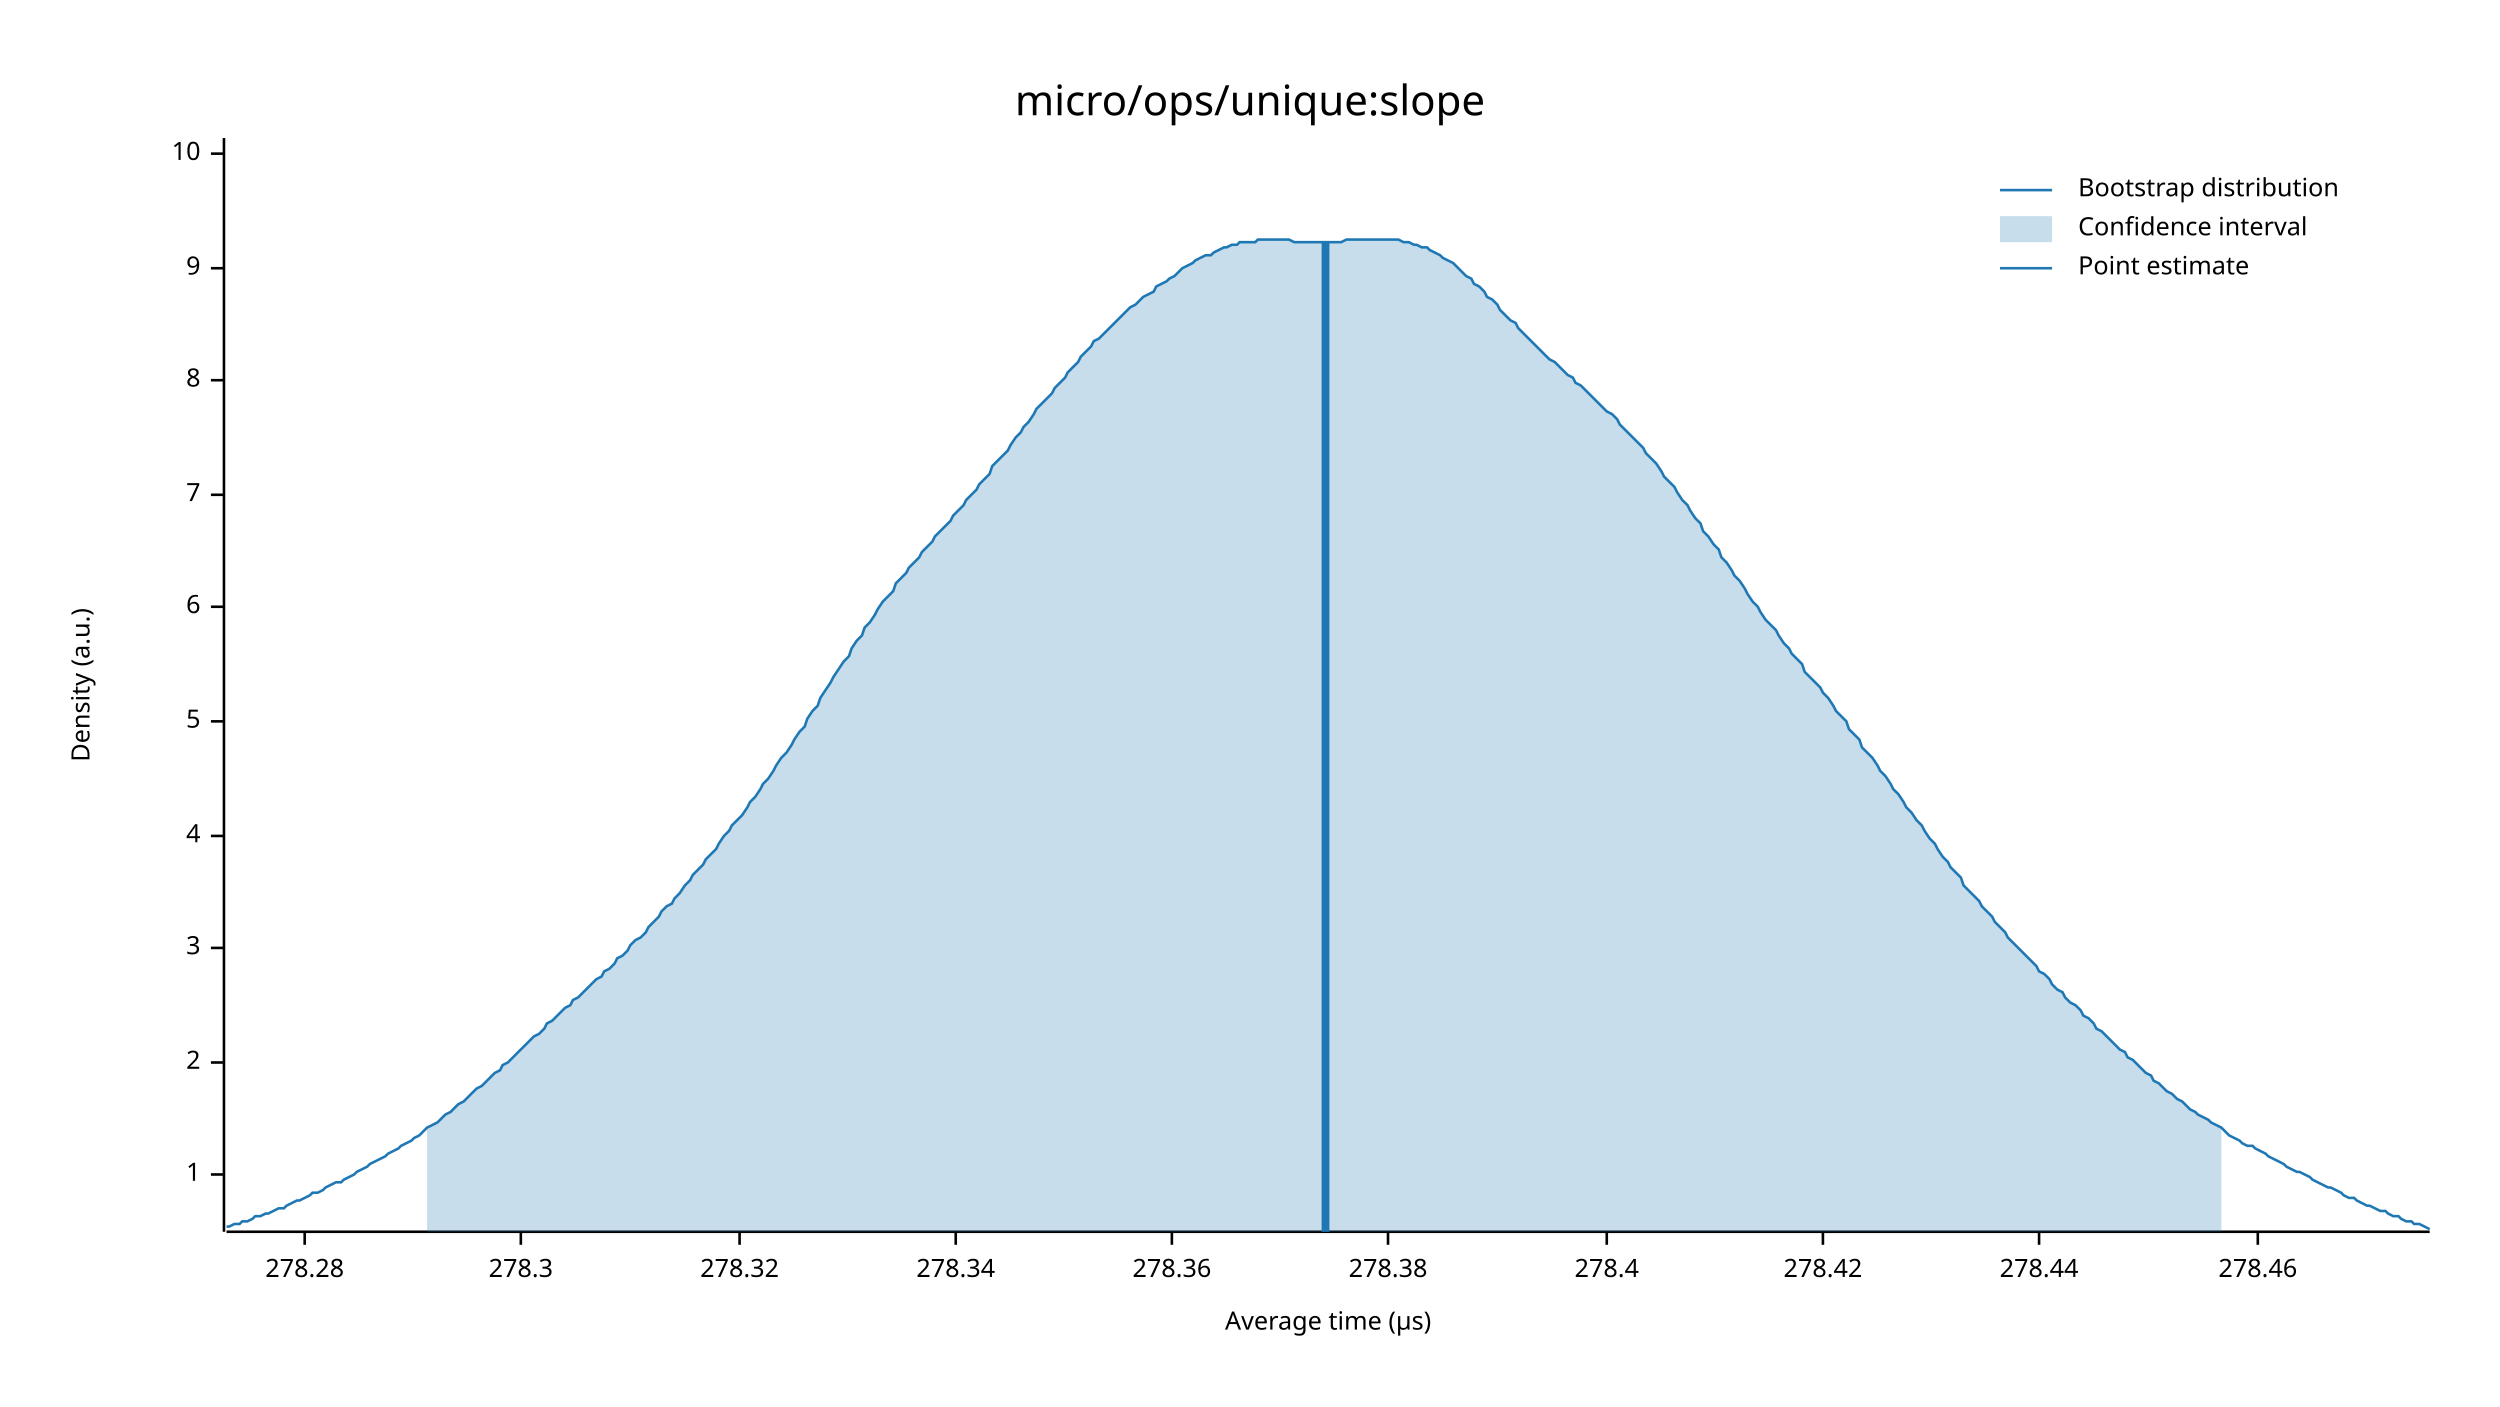
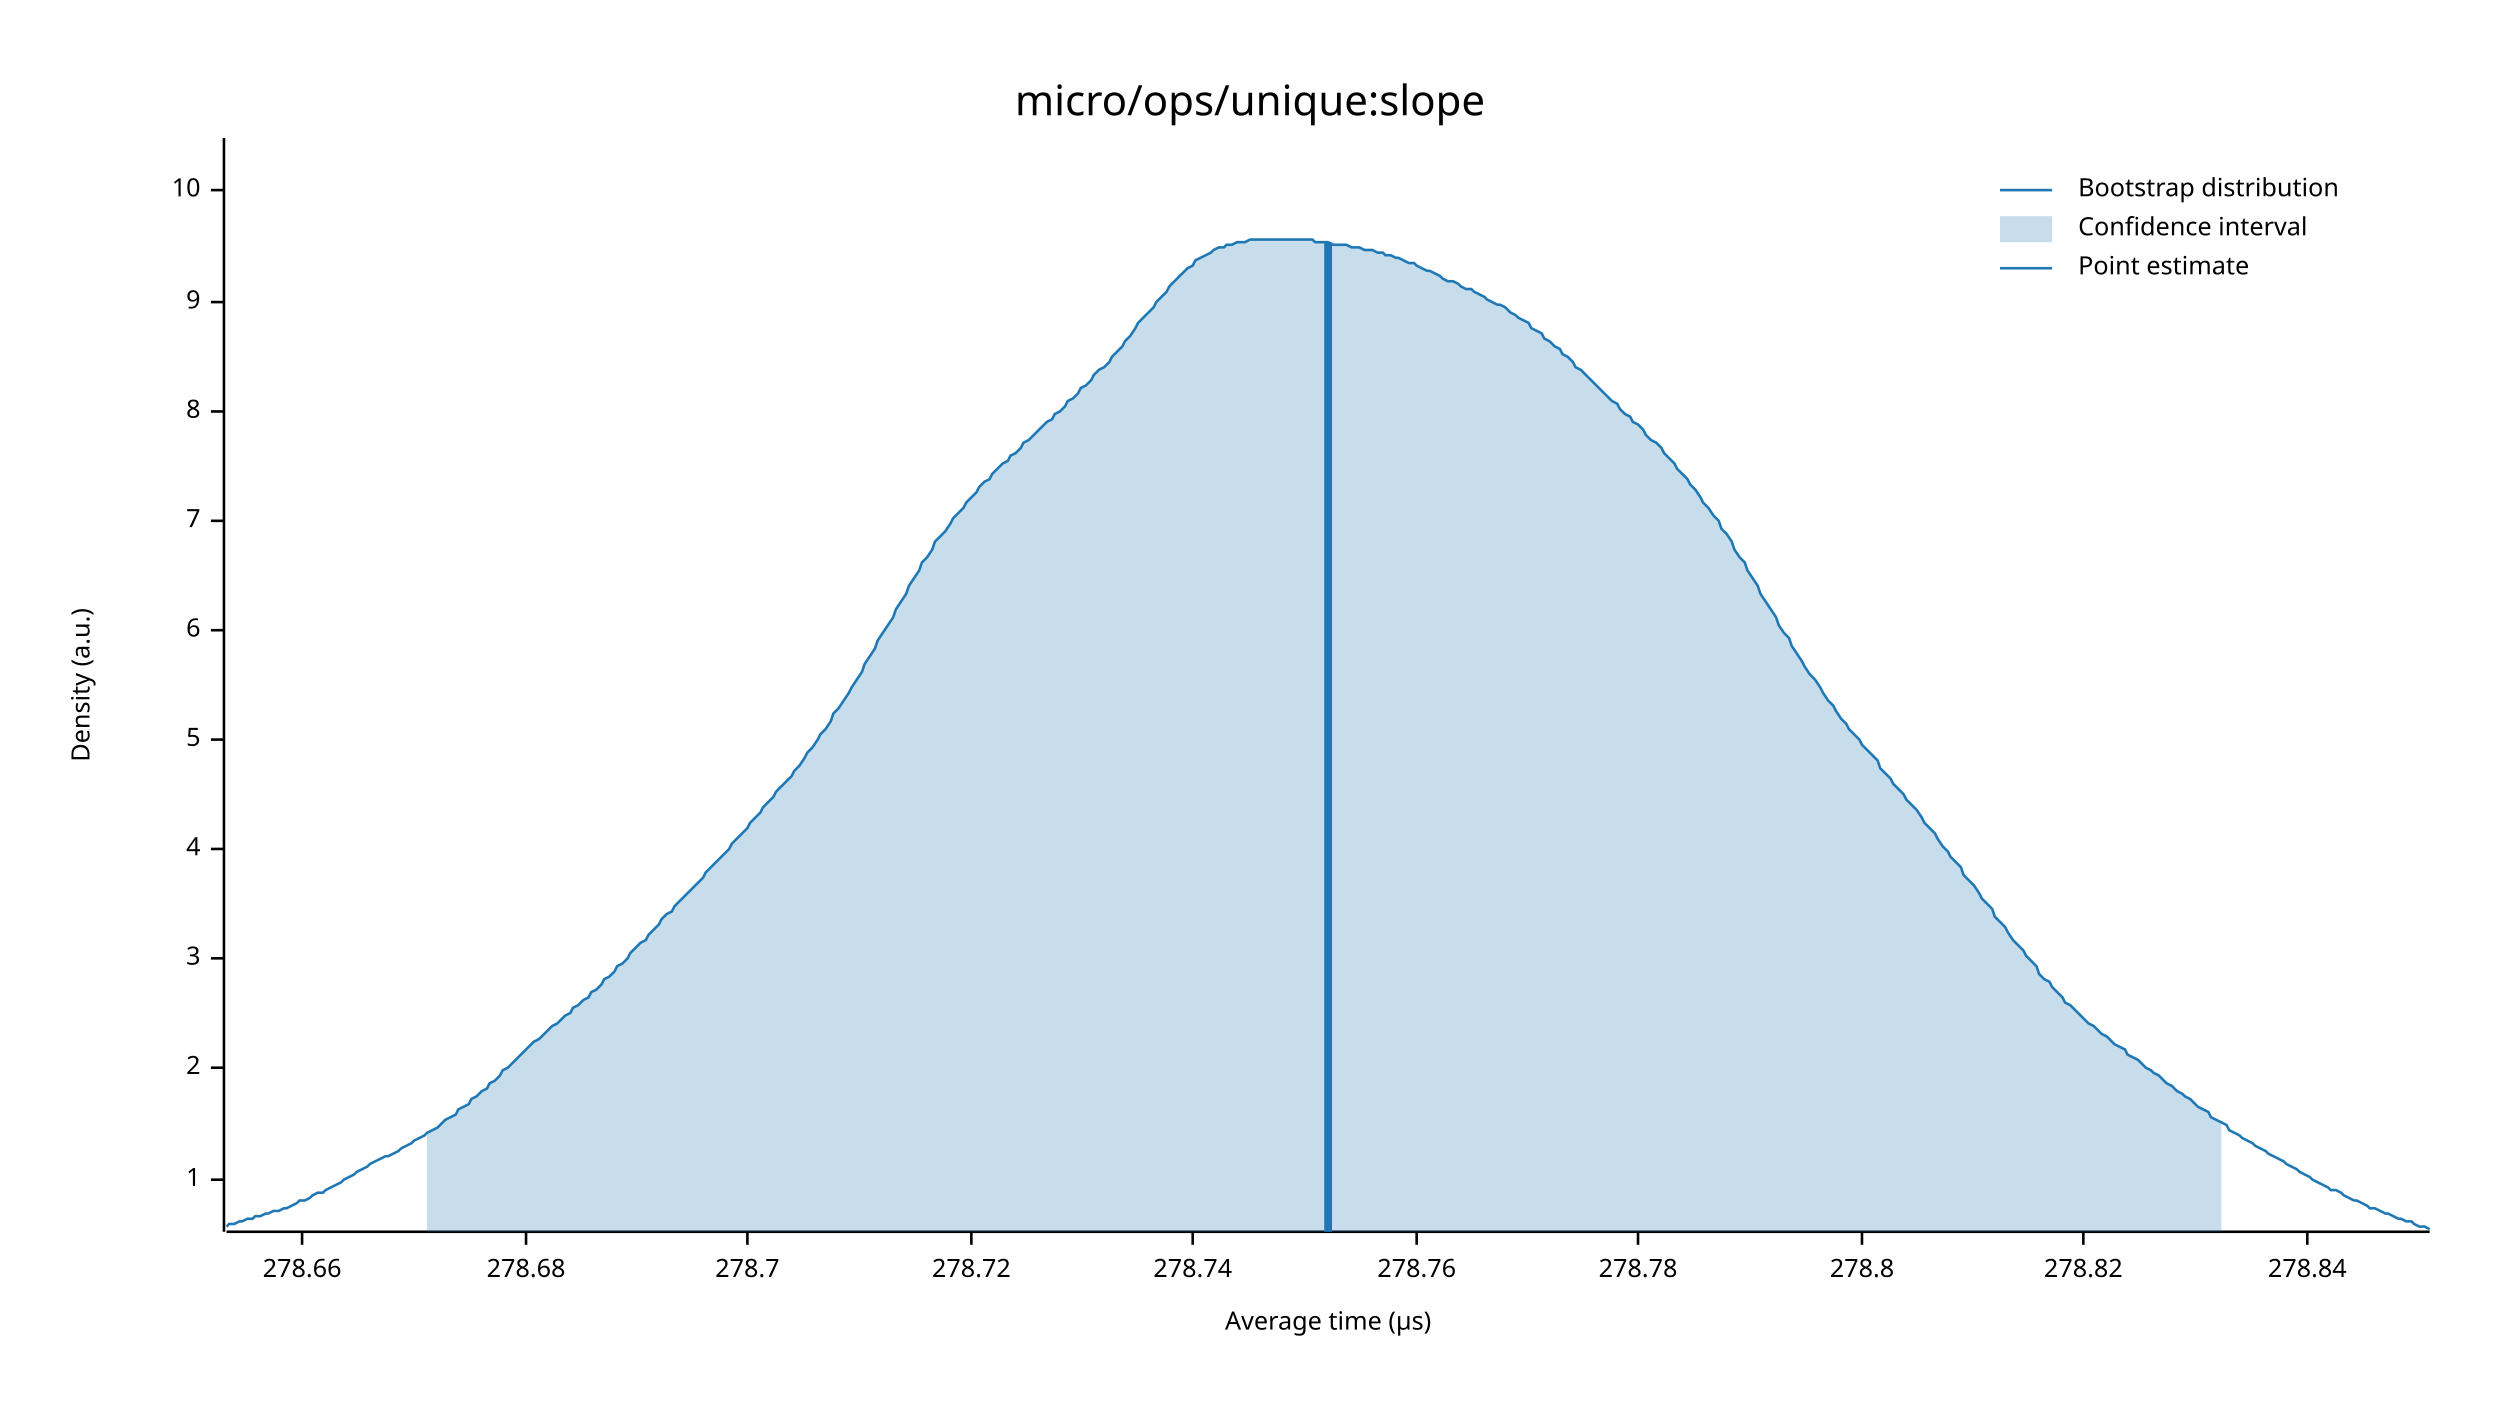
<svg xmlns="http://www.w3.org/2000/svg" width="960" height="540" viewBox="0 0 960 540">
  <text x="480" y="32" dy="0.76em" text-anchor="middle" font-family="sans-serif" font-size="16.129" opacity="1" fill="#000000">
micro/ops/unique:slope
</text>
  <text x="27" y="263" dy="0.76em" text-anchor="middle" font-family="sans-serif" font-size="9.677" opacity="1" fill="#000000" transform="rotate(270, 27, 263)">
Density (a.u.)
</text>
  <text x="510" y="513" dy="-0.5ex" text-anchor="middle" font-family="sans-serif" font-size="9.677" opacity="1" fill="#000000">
Average time (µs)
</text>
  <polyline fill="none" opacity="1" stroke="#000000" stroke-width="1" points="86,53 86,473 " />
-   <text x="77" y="451" dy="0.5ex" text-anchor="end" font-family="sans-serif" font-size="9.677" opacity="1" fill="#000000">
+   <text x="77" y="453" dy="0.5ex" text-anchor="end" font-family="sans-serif" font-size="9.677" opacity="1" fill="#000000">
1
</text>
-   <polyline fill="none" opacity="1" stroke="#000000" stroke-width="1" points="81,451 86,451 " />
-   <text x="77" y="408" dy="0.5ex" text-anchor="end" font-family="sans-serif" font-size="9.677" opacity="1" fill="#000000">
+   <polyline fill="none" opacity="1" stroke="#000000" stroke-width="1" points="81,453 86,453 " />
+   <text x="77" y="410" dy="0.5ex" text-anchor="end" font-family="sans-serif" font-size="9.677" opacity="1" fill="#000000">
2
</text>
-   <polyline fill="none" opacity="1" stroke="#000000" stroke-width="1" points="81,408 86,408 " />
-   <text x="77" y="364" dy="0.5ex" text-anchor="end" font-family="sans-serif" font-size="9.677" opacity="1" fill="#000000">
+   <polyline fill="none" opacity="1" stroke="#000000" stroke-width="1" points="81,410 86,410 " />
+   <text x="77" y="368" dy="0.5ex" text-anchor="end" font-family="sans-serif" font-size="9.677" opacity="1" fill="#000000">
3
</text>
-   <polyline fill="none" opacity="1" stroke="#000000" stroke-width="1" points="81,364 86,364 " />
-   <text x="77" y="321" dy="0.5ex" text-anchor="end" font-family="sans-serif" font-size="9.677" opacity="1" fill="#000000">
+   <polyline fill="none" opacity="1" stroke="#000000" stroke-width="1" points="81,368 86,368 " />
+   <text x="77" y="326" dy="0.5ex" text-anchor="end" font-family="sans-serif" font-size="9.677" opacity="1" fill="#000000">
4
</text>
-   <polyline fill="none" opacity="1" stroke="#000000" stroke-width="1" points="81,321 86,321 " />
-   <text x="77" y="277" dy="0.5ex" text-anchor="end" font-family="sans-serif" font-size="9.677" opacity="1" fill="#000000">
+   <polyline fill="none" opacity="1" stroke="#000000" stroke-width="1" points="81,326 86,326 " />
+   <text x="77" y="284" dy="0.5ex" text-anchor="end" font-family="sans-serif" font-size="9.677" opacity="1" fill="#000000">
5
</text>
-   <polyline fill="none" opacity="1" stroke="#000000" stroke-width="1" points="81,277 86,277 " />
-   <text x="77" y="233" dy="0.5ex" text-anchor="end" font-family="sans-serif" font-size="9.677" opacity="1" fill="#000000">
+   <polyline fill="none" opacity="1" stroke="#000000" stroke-width="1" points="81,284 86,284 " />
+   <text x="77" y="242" dy="0.5ex" text-anchor="end" font-family="sans-serif" font-size="9.677" opacity="1" fill="#000000">
6
</text>
-   <polyline fill="none" opacity="1" stroke="#000000" stroke-width="1" points="81,233 86,233 " />
-   <text x="77" y="190" dy="0.5ex" text-anchor="end" font-family="sans-serif" font-size="9.677" opacity="1" fill="#000000">
+   <polyline fill="none" opacity="1" stroke="#000000" stroke-width="1" points="81,242 86,242 " />
+   <text x="77" y="200" dy="0.5ex" text-anchor="end" font-family="sans-serif" font-size="9.677" opacity="1" fill="#000000">
7
</text>
-   <polyline fill="none" opacity="1" stroke="#000000" stroke-width="1" points="81,190 86,190 " />
-   <text x="77" y="146" dy="0.5ex" text-anchor="end" font-family="sans-serif" font-size="9.677" opacity="1" fill="#000000">
+   <polyline fill="none" opacity="1" stroke="#000000" stroke-width="1" points="81,200 86,200 " />
+   <text x="77" y="158" dy="0.5ex" text-anchor="end" font-family="sans-serif" font-size="9.677" opacity="1" fill="#000000">
8
</text>
-   <polyline fill="none" opacity="1" stroke="#000000" stroke-width="1" points="81,146 86,146 " />
-   <text x="77" y="103" dy="0.5ex" text-anchor="end" font-family="sans-serif" font-size="9.677" opacity="1" fill="#000000">
+   <polyline fill="none" opacity="1" stroke="#000000" stroke-width="1" points="81,158 86,158 " />
+   <text x="77" y="116" dy="0.5ex" text-anchor="end" font-family="sans-serif" font-size="9.677" opacity="1" fill="#000000">
9
</text>
-   <polyline fill="none" opacity="1" stroke="#000000" stroke-width="1" points="81,103 86,103 " />
-   <text x="77" y="59" dy="0.5ex" text-anchor="end" font-family="sans-serif" font-size="9.677" opacity="1" fill="#000000">
+   <polyline fill="none" opacity="1" stroke="#000000" stroke-width="1" points="81,116 86,116 " />
+   <text x="77" y="73" dy="0.5ex" text-anchor="end" font-family="sans-serif" font-size="9.677" opacity="1" fill="#000000">
10
</text>
-   <polyline fill="none" opacity="1" stroke="#000000" stroke-width="1" points="81,59 86,59 " />
+   <polyline fill="none" opacity="1" stroke="#000000" stroke-width="1" points="81,73 86,73 " />
  <polyline fill="none" opacity="1" stroke="#000000" stroke-width="1" points="87,473 933,473 " />
-   <text x="117" y="483" dy="0.76em" text-anchor="middle" font-family="sans-serif" font-size="9.677" opacity="1" fill="#000000">
- 278.28
+   <text x="116" y="483" dy="0.76em" text-anchor="middle" font-family="sans-serif" font-size="9.677" opacity="1" fill="#000000">
+ 278.66
</text>
-   <polyline fill="none" opacity="1" stroke="#000000" stroke-width="1" points="117,473 117,478 " />
-   <text x="200" y="483" dy="0.76em" text-anchor="middle" font-family="sans-serif" font-size="9.677" opacity="1" fill="#000000">
- 278.3
+   <polyline fill="none" opacity="1" stroke="#000000" stroke-width="1" points="116,473 116,478 " />
+   <text x="202" y="483" dy="0.76em" text-anchor="middle" font-family="sans-serif" font-size="9.677" opacity="1" fill="#000000">
+ 278.68
</text>
-   <polyline fill="none" opacity="1" stroke="#000000" stroke-width="1" points="200,473 200,478 " />
-   <text x="284" y="483" dy="0.76em" text-anchor="middle" font-family="sans-serif" font-size="9.677" opacity="1" fill="#000000">
- 278.32
+   <polyline fill="none" opacity="1" stroke="#000000" stroke-width="1" points="202,473 202,478 " />
+   <text x="287" y="483" dy="0.76em" text-anchor="middle" font-family="sans-serif" font-size="9.677" opacity="1" fill="#000000">
+ 278.7
</text>
-   <polyline fill="none" opacity="1" stroke="#000000" stroke-width="1" points="284,473 284,478 " />
-   <text x="367" y="483" dy="0.76em" text-anchor="middle" font-family="sans-serif" font-size="9.677" opacity="1" fill="#000000">
- 278.34
+   <polyline fill="none" opacity="1" stroke="#000000" stroke-width="1" points="287,473 287,478 " />
+   <text x="373" y="483" dy="0.76em" text-anchor="middle" font-family="sans-serif" font-size="9.677" opacity="1" fill="#000000">
+ 278.72
</text>
-   <polyline fill="none" opacity="1" stroke="#000000" stroke-width="1" points="367,473 367,478 " />
-   <text x="450" y="483" dy="0.76em" text-anchor="middle" font-family="sans-serif" font-size="9.677" opacity="1" fill="#000000">
- 278.36
+   <polyline fill="none" opacity="1" stroke="#000000" stroke-width="1" points="373,473 373,478 " />
+   <text x="458" y="483" dy="0.76em" text-anchor="middle" font-family="sans-serif" font-size="9.677" opacity="1" fill="#000000">
+ 278.74
</text>
-   <polyline fill="none" opacity="1" stroke="#000000" stroke-width="1" points="450,473 450,478 " />
-   <text x="533" y="483" dy="0.76em" text-anchor="middle" font-family="sans-serif" font-size="9.677" opacity="1" fill="#000000">
- 278.38
+   <polyline fill="none" opacity="1" stroke="#000000" stroke-width="1" points="458,473 458,478 " />
+   <text x="544" y="483" dy="0.76em" text-anchor="middle" font-family="sans-serif" font-size="9.677" opacity="1" fill="#000000">
+ 278.76
</text>
-   <polyline fill="none" opacity="1" stroke="#000000" stroke-width="1" points="533,473 533,478 " />
-   <text x="617" y="483" dy="0.76em" text-anchor="middle" font-family="sans-serif" font-size="9.677" opacity="1" fill="#000000">
- 278.4
+   <polyline fill="none" opacity="1" stroke="#000000" stroke-width="1" points="544,473 544,478 " />
+   <text x="629" y="483" dy="0.76em" text-anchor="middle" font-family="sans-serif" font-size="9.677" opacity="1" fill="#000000">
+ 278.78
</text>
-   <polyline fill="none" opacity="1" stroke="#000000" stroke-width="1" points="617,473 617,478 " />
-   <text x="700" y="483" dy="0.76em" text-anchor="middle" font-family="sans-serif" font-size="9.677" opacity="1" fill="#000000">
- 278.42
+   <polyline fill="none" opacity="1" stroke="#000000" stroke-width="1" points="629,473 629,478 " />
+   <text x="715" y="483" dy="0.76em" text-anchor="middle" font-family="sans-serif" font-size="9.677" opacity="1" fill="#000000">
+ 278.8
</text>
-   <polyline fill="none" opacity="1" stroke="#000000" stroke-width="1" points="700,473 700,478 " />
-   <text x="783" y="483" dy="0.76em" text-anchor="middle" font-family="sans-serif" font-size="9.677" opacity="1" fill="#000000">
- 278.44
+   <polyline fill="none" opacity="1" stroke="#000000" stroke-width="1" points="715,473 715,478 " />
+   <text x="800" y="483" dy="0.76em" text-anchor="middle" font-family="sans-serif" font-size="9.677" opacity="1" fill="#000000">
+ 278.82
</text>
-   <polyline fill="none" opacity="1" stroke="#000000" stroke-width="1" points="783,473 783,478 " />
-   <text x="867" y="483" dy="0.76em" text-anchor="middle" font-family="sans-serif" font-size="9.677" opacity="1" fill="#000000">
- 278.46
+   <polyline fill="none" opacity="1" stroke="#000000" stroke-width="1" points="800,473 800,478 " />
+   <text x="886" y="483" dy="0.76em" text-anchor="middle" font-family="sans-serif" font-size="9.677" opacity="1" fill="#000000">
+ 278.84
</text>
-   <polyline fill="none" opacity="1" stroke="#000000" stroke-width="1" points="867,473 867,478 " />
-   <polyline fill="none" opacity="1" stroke="#1F78B4" stroke-width="1" points="87,471 88,471 90,470 92,470 93,469 95,469 97,468 98,467 100,467 102,466 103,466 105,465 107,464 109,464 110,463 112,462 114,461 115,461 117,460 119,459 120,458 122,458 124,457 125,456 127,455 129,454 131,454 132,453 134,452 136,451 137,450 139,449 141,448 142,447 144,446 146,445 148,444 149,443 151,442 153,441 154,440 156,439 158,438 159,437 161,436 163,434 164,433 166,432 168,431 170,429 171,428 173,427 175,425 176,424 178,423 180,421 181,420 183,418 185,417 187,415 188,414 190,412 192,411 193,409 195,408 197,406 198,405 200,403 202,401 203,400 205,398 207,397 209,395 210,393 212,392 214,390 215,389 217,387 219,386 220,384 222,383 224,381 226,379 227,378 229,376 231,375 232,373 234,372 236,370 237,368 239,367 241,365 242,363 244,361 246,360 248,358 249,356 251,354 253,352 254,350 256,348 258,347 259,345 261,343 263,340 265,338 266,336 268,334 270,332 271,330 273,328 275,326 276,324 278,321 280,319 281,317 283,315 285,313 287,310 288,308 290,306 292,303 293,301 295,299 297,296 298,294 300,291 302,289 304,286 305,284 307,281 309,279 310,276 312,273 314,271 315,268 317,265 319,262 320,260 322,257 324,254 326,252 327,249 329,246 331,244 332,241 334,239 336,236 337,234 339,231 341,229 343,227 344,224 346,222 348,220 349,218 351,216 353,214 354,212 356,210 358,208 359,206 361,204 363,202 365,200 366,198 368,196 370,194 371,192 373,190 375,188 376,186 378,184 380,182 381,179 383,177 385,175 387,173 388,171 390,168 392,166 393,164 395,162 397,159 398,157 400,155 402,153 404,151 405,149 407,147 409,145 410,143 412,141 414,139 415,137 417,135 419,133 420,131 422,130 424,128 426,126 427,125 429,123 431,121 432,120 434,118 436,117 437,116 439,114 441,113 443,112 444,110 446,109 448,108 449,107 451,106 453,104 454,103 456,102 458,101 459,100 461,99 463,98 465,98 466,97 468,96 470,95 471,95 473,94 475,94 476,93 478,93 480,93 482,93 483,92 485,92 487,92 488,92 490,92 492,92 493,92 495,92 497,93 498,93 500,93 502,93 504,93 505,93 507,93 509,93 510,93 512,93 514,93 515,93 517,92 519,92 521,92 522,92 524,92 526,92 527,92 529,92 531,92 532,92 534,92 536,92 537,92 539,93 541,93 543,94 544,94 546,95 548,95 549,96 551,97 553,98 554,99 556,100 558,101 560,103 561,104 563,106 565,107 566,109 568,110 570,112 571,114 573,115 575,117 576,119 578,121 580,123 582,124 583,126 585,128 587,130 588,131 590,133 592,135 593,136 595,138 597,139 599,141 600,142 602,144 604,145 605,147 607,148 609,150 610,151 612,153 614,155 615,156 617,158 619,159 621,161 622,163 624,165 626,167 627,168 629,170 631,172 632,174 634,176 636,178 638,181 639,183 641,185 643,187 644,189 646,192 648,194 649,196 651,199 653,201 654,204 656,206 658,209 660,211 661,214 663,216 665,219 666,221 668,223 670,226 671,228 673,231 675,233 676,235 678,238 680,240 682,242 683,244 685,247 687,249 688,251 690,253 692,255 693,258 695,260 697,262 699,264 700,266 702,268 704,271 705,273 707,275 709,277 710,280 712,282 714,284 715,287 717,289 719,291 721,294 722,296 724,298 726,301 727,303 729,305 731,308 732,310 734,312 736,315 738,317 739,319 741,322 743,324 744,326 746,329 748,331 749,333 751,335 753,337 754,340 756,342 758,344 760,346 761,348 763,350 765,352 766,354 768,356 770,358 771,360 773,362 775,364 777,366 778,367 780,369 782,371 783,373 785,374 787,376 788,378 790,380 792,381 793,383 795,385 797,386 799,388 800,390 802,391 804,393 805,395 807,396 809,398 810,399 812,401 814,403 816,404 817,406 819,407 821,409 822,410 824,412 826,413 827,415 829,416 831,418 832,419 834,420 836,422 838,423 839,424 841,426 843,427 844,428 846,429 848,430 849,431 851,432 853,433 855,435 856,436 858,437 860,438 861,439 863,440 865,440 866,441 868,442 870,443 871,444 873,445 875,446 877,447 878,448 880,449 882,450 883,450 885,451 887,452 888,453 890,454 892,455 894,456 895,456 897,457 899,458 900,459 902,460 904,460 905,461 907,462 909,463 910,463 912,464 914,465 916,465 917,466 919,467 921,467 922,468 924,469 926,469 927,470 929,470 931,471 933,472 " />
-   <polygon opacity="0.25" fill="#1F78B4" points="164,433 166,432 168,431 170,429 171,428 173,427 175,425 176,424 178,423 180,421 181,420 183,418 185,417 187,415 188,414 190,412 192,411 193,409 195,408 197,406 198,405 200,403 202,401 203,400 205,398 207,397 209,395 210,393 212,392 214,390 215,389 217,387 219,386 220,384 222,383 224,381 226,379 227,378 229,376 231,375 232,373 234,372 236,370 237,368 239,367 241,365 242,363 244,361 246,360 248,358 249,356 251,354 253,352 254,350 256,348 258,347 259,345 261,343 263,340 265,338 266,336 268,334 270,332 271,330 273,328 275,326 276,324 278,321 280,319 281,317 283,315 285,313 287,310 288,308 290,306 292,303 293,301 295,299 297,296 298,294 300,291 302,289 304,286 305,284 307,281 309,279 310,276 312,273 314,271 315,268 317,265 319,262 320,260 322,257 324,254 326,252 327,249 329,246 331,244 332,241 334,239 336,236 337,234 339,231 341,229 343,227 344,224 346,222 348,220 349,218 351,216 353,214 354,212 356,210 358,208 359,206 361,204 363,202 365,200 366,198 368,196 370,194 371,192 373,190 375,188 376,186 378,184 380,182 381,179 383,177 385,175 387,173 388,171 390,168 392,166 393,164 395,162 397,159 398,157 400,155 402,153 404,151 405,149 407,147 409,145 410,143 412,141 414,139 415,137 417,135 419,133 420,131 422,130 424,128 426,126 427,125 429,123 431,121 432,120 434,118 436,117 437,116 439,114 441,113 443,112 444,110 446,109 448,108 449,107 451,106 453,104 454,103 456,102 458,101 459,100 461,99 463,98 465,98 466,97 468,96 470,95 471,95 473,94 475,94 476,93 478,93 480,93 482,93 483,92 485,92 487,92 488,92 490,92 492,92 493,92 495,92 497,93 498,93 500,93 502,93 504,93 505,93 507,93 509,93 510,93 512,93 514,93 515,93 517,92 519,92 521,92 522,92 524,92 526,92 527,92 529,92 531,92 532,92 534,92 536,92 537,92 539,93 541,93 543,94 544,94 546,95 548,95 549,96 551,97 553,98 554,99 556,100 558,101 560,103 561,104 563,106 565,107 566,109 568,110 570,112 571,114 573,115 575,117 576,119 578,121 580,123 582,124 583,126 585,128 587,130 588,131 590,133 592,135 593,136 595,138 597,139 599,141 600,142 602,144 604,145 605,147 607,148 609,150 610,151 612,153 614,155 615,156 617,158 619,159 621,161 622,163 624,165 626,167 627,168 629,170 631,172 632,174 634,176 636,178 638,181 639,183 641,185 643,187 644,189 646,192 648,194 649,196 651,199 653,201 654,204 656,206 658,209 660,211 661,214 663,216 665,219 666,221 668,223 670,226 671,228 673,231 675,233 676,235 678,238 680,240 682,242 683,244 685,247 687,249 688,251 690,253 692,255 693,258 695,260 697,262 699,264 700,266 702,268 704,271 705,273 707,275 709,277 710,280 712,282 714,284 715,287 717,289 719,291 721,294 722,296 724,298 726,301 727,303 729,305 731,308 732,310 734,312 736,315 738,317 739,319 741,322 743,324 744,326 746,329 748,331 749,333 751,335 753,337 754,340 756,342 758,344 760,346 761,348 763,350 765,352 766,354 768,356 770,358 771,360 773,362 775,364 777,366 778,367 780,369 782,371 783,373 785,374 787,376 788,378 790,380 792,381 793,383 795,385 797,386 799,388 800,390 802,391 804,393 805,395 807,396 809,398 810,399 812,401 814,403 816,404 817,406 819,407 821,409 822,410 824,412 826,413 827,415 829,416 831,418 832,419 834,420 836,422 838,423 839,424 841,426 843,427 844,428 846,429 848,430 849,431 851,432 853,433 853,473 164,473 " />
-   <polyline fill="none" opacity="1" stroke="#1F78B4" stroke-width="3" points="509,473 509,93 " />
+   <polyline fill="none" opacity="1" stroke="#000000" stroke-width="1" points="886,473 886,478 " />
+   <polyline fill="none" opacity="1" stroke="#1F78B4" stroke-width="1" points="87,471 88,470 90,470 92,469 93,469 95,468 97,468 98,467 100,467 102,466 103,466 105,465 107,465 109,464 110,464 112,463 114,462 115,461 117,461 119,460 120,459 122,458 124,458 125,457 127,456 129,455 131,454 132,453 134,452 136,451 137,450 139,449 141,448 142,447 144,446 146,445 148,444 149,444 151,443 153,442 154,441 156,440 158,439 159,438 161,437 163,436 164,435 166,434 168,433 170,431 171,430 173,429 175,428 176,426 178,425 180,424 181,422 183,421 185,419 187,418 188,416 190,415 192,413 193,411 195,410 197,408 198,407 200,405 202,403 203,402 205,400 207,399 209,397 210,396 212,394 214,393 215,392 217,390 219,389 220,387 222,386 224,384 226,383 227,381 229,380 231,378 232,376 234,375 236,373 237,371 239,370 241,368 242,366 244,364 246,362 248,361 249,359 251,357 253,355 254,353 256,351 258,350 259,348 261,346 263,344 265,342 266,341 268,339 270,337 271,335 273,333 275,331 276,330 278,328 280,326 281,324 283,322 285,320 287,318 288,316 290,314 292,312 293,310 295,308 297,306 298,304 300,302 302,300 304,298 305,296 307,294 309,291 310,289 312,287 314,284 315,282 317,280 319,277 320,274 322,272 324,269 326,266 327,264 329,261 331,258 332,255 334,252 336,249 337,246 339,243 341,240 343,237 344,234 346,231 348,228 349,225 351,222 353,219 354,216 356,214 358,211 359,208 361,206 363,204 365,201 366,199 368,197 370,195 371,193 373,191 375,189 376,187 378,185 380,184 381,182 383,180 385,178 387,177 388,175 390,174 392,172 393,170 395,169 397,167 398,166 400,164 402,162 404,161 405,159 407,158 409,156 410,154 412,153 414,151 415,149 417,148 419,146 420,144 422,142 424,141 426,139 427,137 429,135 431,133 432,131 434,129 436,126 437,124 439,122 441,120 443,118 444,116 446,114 448,112 449,110 451,108 453,106 454,105 456,103 458,102 459,100 461,99 463,98 465,97 466,96 468,95 470,95 471,94 473,94 475,93 476,93 478,93 480,92 482,92 483,92 485,92 487,92 488,92 490,92 492,92 493,92 495,92 497,92 498,92 500,92 502,92 504,92 505,93 507,93 509,93 510,93 512,94 514,94 515,94 517,94 519,95 521,95 522,95 524,96 526,96 527,96 529,97 531,97 532,98 534,98 536,99 537,99 539,100 541,101 543,101 544,102 546,103 548,104 549,104 551,105 553,106 554,107 556,108 558,108 560,109 561,110 563,111 565,111 566,112 568,113 570,114 571,115 573,116 575,117 576,117 578,118 580,120 582,121 583,122 585,123 587,124 588,126 590,127 592,128 593,130 595,131 597,133 599,134 600,136 602,137 604,139 605,141 607,142 609,144 610,145 612,147 614,149 615,150 617,152 619,154 621,155 622,157 624,159 626,160 627,162 629,163 631,165 632,167 634,169 636,170 638,172 639,174 641,176 643,178 644,180 646,182 648,184 649,186 651,188 653,191 654,193 656,195 658,198 660,200 661,203 663,205 665,208 666,211 668,214 670,216 671,219 673,222 675,225 676,228 678,231 680,234 682,237 683,240 685,243 687,245 688,248 690,251 692,254 693,256 695,259 697,261 699,264 700,266 702,269 704,271 705,273 707,276 709,278 710,280 712,282 714,284 715,286 717,288 719,290 721,292 722,295 724,297 726,299 727,301 729,303 731,305 732,307 734,309 736,311 738,314 739,316 741,318 743,320 744,322 746,325 748,327 749,329 751,331 753,333 754,336 756,338 758,340 760,343 761,345 763,347 765,349 766,352 768,354 770,356 771,358 773,361 775,363 777,365 778,367 780,369 782,371 783,374 785,376 787,377 788,379 790,381 792,383 793,385 795,386 797,388 799,390 800,391 802,393 804,394 805,395 807,397 809,398 810,399 812,401 814,402 816,403 817,405 819,406 821,407 822,408 824,410 826,411 827,412 829,413 831,415 832,416 834,417 836,419 838,420 839,421 841,422 843,424 844,425 846,426 848,427 849,429 851,430 853,431 855,432 856,434 858,435 860,436 861,437 863,438 865,439 866,440 868,441 870,442 871,443 873,444 875,445 877,446 878,447 880,448 882,449 883,450 885,451 887,452 888,453 890,454 892,455 894,456 895,457 897,457 899,458 900,459 902,460 904,461 905,461 907,462 909,463 910,464 912,464 914,465 916,466 917,466 919,467 921,468 922,468 924,469 926,469 927,470 929,471 931,471 933,472 " />
+   <polygon opacity="0.25" fill="#1F78B4" points="164,435 166,434 168,433 170,431 171,430 173,429 175,428 176,426 178,425 180,424 181,422 183,421 185,419 187,418 188,416 190,415 192,413 193,411 195,410 197,408 198,407 200,405 202,403 203,402 205,400 207,399 209,397 210,396 212,394 214,393 215,392 217,390 219,389 220,387 222,386 224,384 226,383 227,381 229,380 231,378 232,376 234,375 236,373 237,371 239,370 241,368 242,366 244,364 246,362 248,361 249,359 251,357 253,355 254,353 256,351 258,350 259,348 261,346 263,344 265,342 266,341 268,339 270,337 271,335 273,333 275,331 276,330 278,328 280,326 281,324 283,322 285,320 287,318 288,316 290,314 292,312 293,310 295,308 297,306 298,304 300,302 302,300 304,298 305,296 307,294 309,291 310,289 312,287 314,284 315,282 317,280 319,277 320,274 322,272 324,269 326,266 327,264 329,261 331,258 332,255 334,252 336,249 337,246 339,243 341,240 343,237 344,234 346,231 348,228 349,225 351,222 353,219 354,216 356,214 358,211 359,208 361,206 363,204 365,201 366,199 368,197 370,195 371,193 373,191 375,189 376,187 378,185 380,184 381,182 383,180 385,178 387,177 388,175 390,174 392,172 393,170 395,169 397,167 398,166 400,164 402,162 404,161 405,159 407,158 409,156 410,154 412,153 414,151 415,149 417,148 419,146 420,144 422,142 424,141 426,139 427,137 429,135 431,133 432,131 434,129 436,126 437,124 439,122 441,120 443,118 444,116 446,114 448,112 449,110 451,108 453,106 454,105 456,103 458,102 459,100 461,99 463,98 465,97 466,96 468,95 470,95 471,94 473,94 475,93 476,93 478,93 480,92 482,92 483,92 485,92 487,92 488,92 490,92 492,92 493,92 495,92 497,92 498,92 500,92 502,92 504,92 505,93 507,93 509,93 510,93 512,94 514,94 515,94 517,94 519,95 521,95 522,95 524,96 526,96 527,96 529,97 531,97 532,98 534,98 536,99 537,99 539,100 541,101 543,101 544,102 546,103 548,104 549,104 551,105 553,106 554,107 556,108 558,108 560,109 561,110 563,111 565,111 566,112 568,113 570,114 571,115 573,116 575,117 576,117 578,118 580,120 582,121 583,122 585,123 587,124 588,126 590,127 592,128 593,130 595,131 597,133 599,134 600,136 602,137 604,139 605,141 607,142 609,144 610,145 612,147 614,149 615,150 617,152 619,154 621,155 622,157 624,159 626,160 627,162 629,163 631,165 632,167 634,169 636,170 638,172 639,174 641,176 643,178 644,180 646,182 648,184 649,186 651,188 653,191 654,193 656,195 658,198 660,200 661,203 663,205 665,208 666,211 668,214 670,216 671,219 673,222 675,225 676,228 678,231 680,234 682,237 683,240 685,243 687,245 688,248 690,251 692,254 693,256 695,259 697,261 699,264 700,266 702,269 704,271 705,273 707,276 709,278 710,280 712,282 714,284 715,286 717,288 719,290 721,292 722,295 724,297 726,299 727,301 729,303 731,305 732,307 734,309 736,311 738,314 739,316 741,318 743,320 744,322 746,325 748,327 749,329 751,331 753,333 754,336 756,338 758,340 760,343 761,345 763,347 765,349 766,352 768,354 770,356 771,358 773,361 775,363 777,365 778,367 780,369 782,371 783,374 785,376 787,377 788,379 790,381 792,383 793,385 795,386 797,388 799,390 800,391 802,393 804,394 805,395 807,397 809,398 810,399 812,401 814,402 816,403 817,405 819,406 821,407 822,408 824,410 826,411 827,412 829,413 831,415 832,416 834,417 836,419 838,420 839,421 841,422 843,424 844,425 846,426 848,427 849,429 851,430 853,431 853,473 164,473 " />
+   <polyline fill="none" opacity="1" stroke="#1F78B4" stroke-width="3" points="510,473 510,93 " />
  <text x="798" y="68" dy="0.76em" text-anchor="start" font-family="sans-serif" font-size="9.677" opacity="1" fill="#000000">
Bootstrap distribution
</text>
  <text x="798" y="83" dy="0.76em" text-anchor="start" font-family="sans-serif" font-size="9.677" opacity="1" fill="#000000">
Confidence interval
</text>
  <text x="798" y="98" dy="0.76em" text-anchor="start" font-family="sans-serif" font-size="9.677" opacity="1" fill="#000000">
Point estimate
</text>
  <polyline fill="none" opacity="1" stroke="#1F78B4" stroke-width="1" points="768,73 788,73 " />
  <rect x="768" y="83" width="20" height="10" opacity="0.25" fill="#1F78B4" stroke="none" />
  <polyline fill="none" opacity="1" stroke="#1F78B4" stroke-width="1" points="768,103 788,103 " />
</svg>
